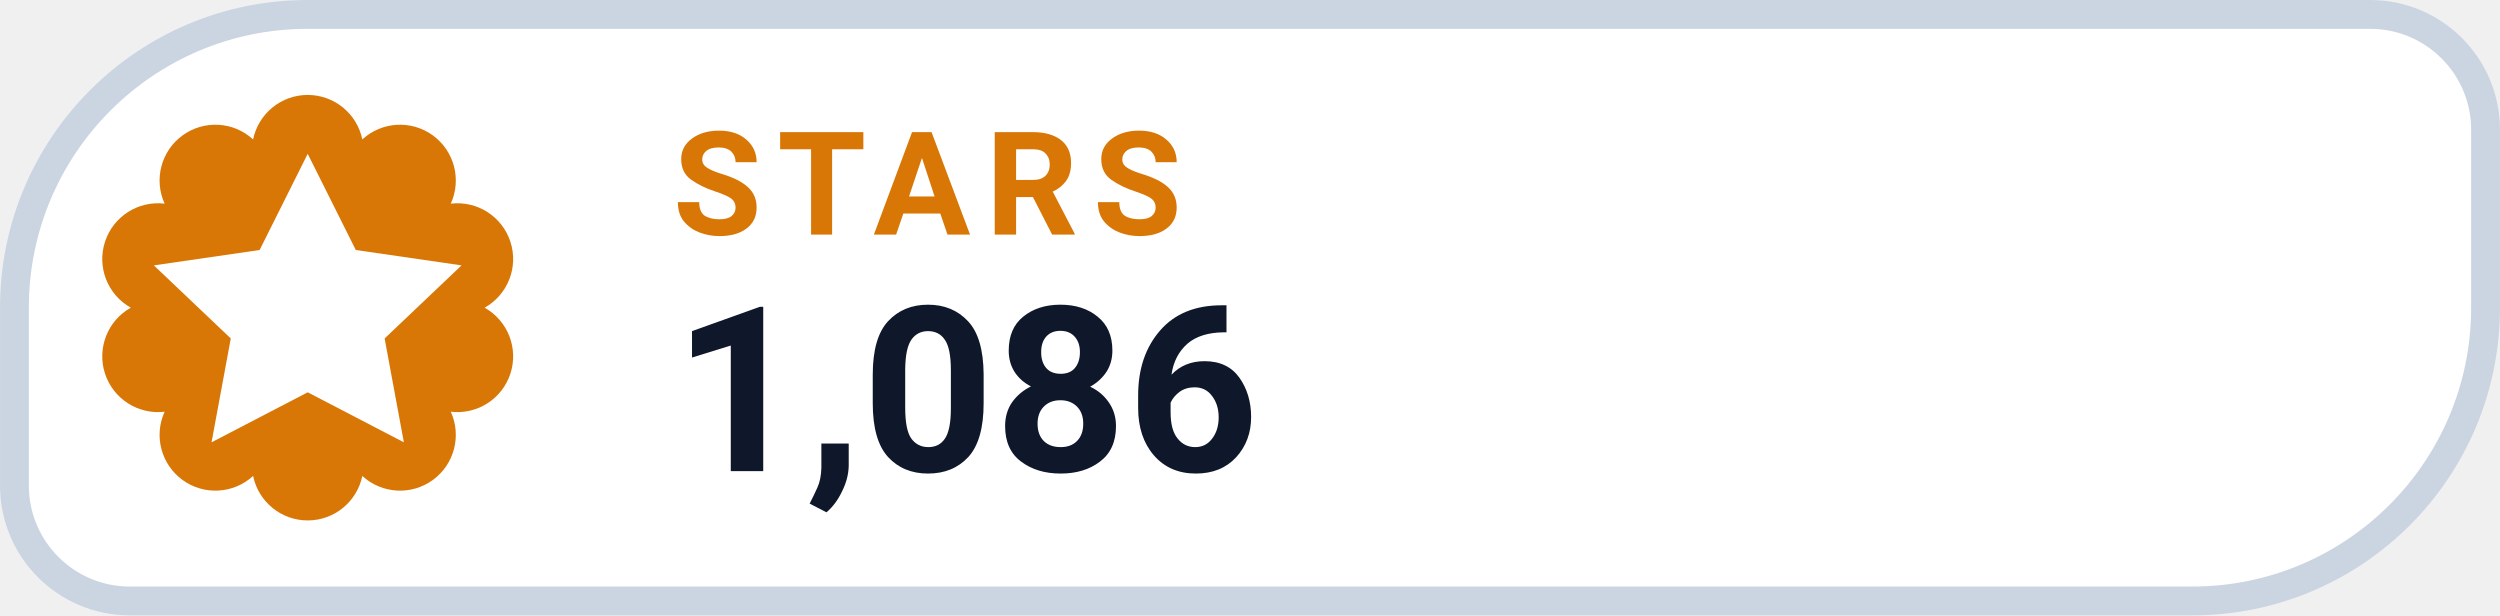
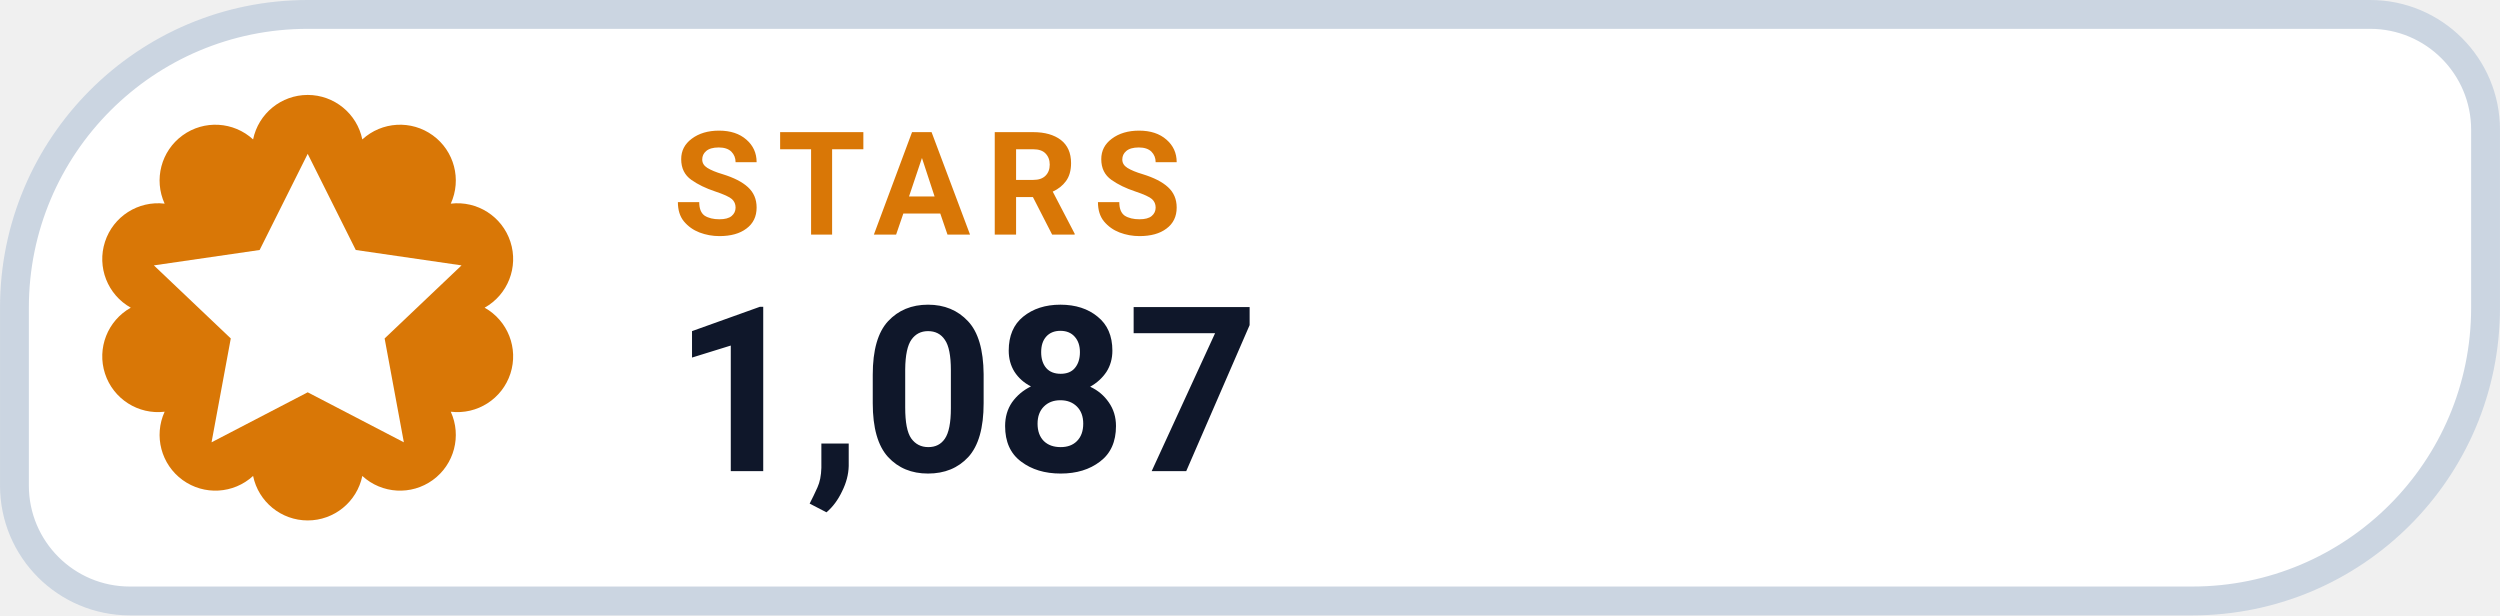
- <svg xmlns="http://www.w3.org/2000/svg" width="126" height="31.015" viewBox="0 0 130 32" role="img" aria-label="STARS 1,086">
+ <svg xmlns="http://www.w3.org/2000/svg" width="126" height="31.015" viewBox="0 0 130 32" role="img" aria-label="STARS 1,087">
  <path d="M 16.00 0.75 H 123.25 A 6.00 6.00 0 0 1 129.25 6.75 V 16.00 A 15.25 15.25 0 0 1 114.00 31.25 H 6.75 A 6.00 6.00 0 0 1 0.75 25.25 V 16.00 A 15.25 15.25 0 0 1 16.00 0.75 Z" fill="#FFFFFF" stroke="#CBD5E1" stroke-width="1.5" />
  <path d="M 13.16 7.25 A 2.90 2.90 0 0 1 18.84 7.25 A 2.90 2.90 0 0 1 23.44 10.59 A 2.90 2.90 0 0 1 25.20 16.00 A 2.90 2.90 0 0 1 23.44 21.41 A 2.90 2.90 0 0 1 18.84 24.75 A 2.90 2.90 0 0 1 13.16 24.75 A 2.90 2.90 0 0 1 8.56 21.41 A 2.90 2.90 0 0 1 6.80 16.00 A 2.90 2.90 0 0 1 8.56 10.59 A 2.90 2.90 0 0 1 13.16 7.25 Z" fill="#D97706" />
  <g transform="translate(16 16)" style="color:#FFFFFF;">
    <path d="M0 -8 l2.5 5 5.5 .8 -4 3.8 1 5.4 -5 -2.6 -5 2.6 1 -5.4 -4 -3.8 5.5 -.8 Z" fill="currentColor" />
  </g>
  <text x="35" y="12.2" fill="#D97706" font-family="-apple-system,BlinkMacSystemFont,'Segoe UI',Roboto,Helvetica,Arial,sans-serif" font-size="7.5" font-weight="700" letter-spacing=".8">STARS</text>
-   <text x="35" y="24.5" fill="#0F172A" font-family="-apple-system,BlinkMacSystemFont,'Segoe UI',Roboto,Helvetica,Arial,sans-serif" font-size="12" font-weight="750">1,086</text>
+   <text x="35" y="24.5" fill="#0F172A" font-family="-apple-system,BlinkMacSystemFont,'Segoe UI',Roboto,Helvetica,Arial,sans-serif" font-size="12" font-weight="750">1,087</text>
</svg>
